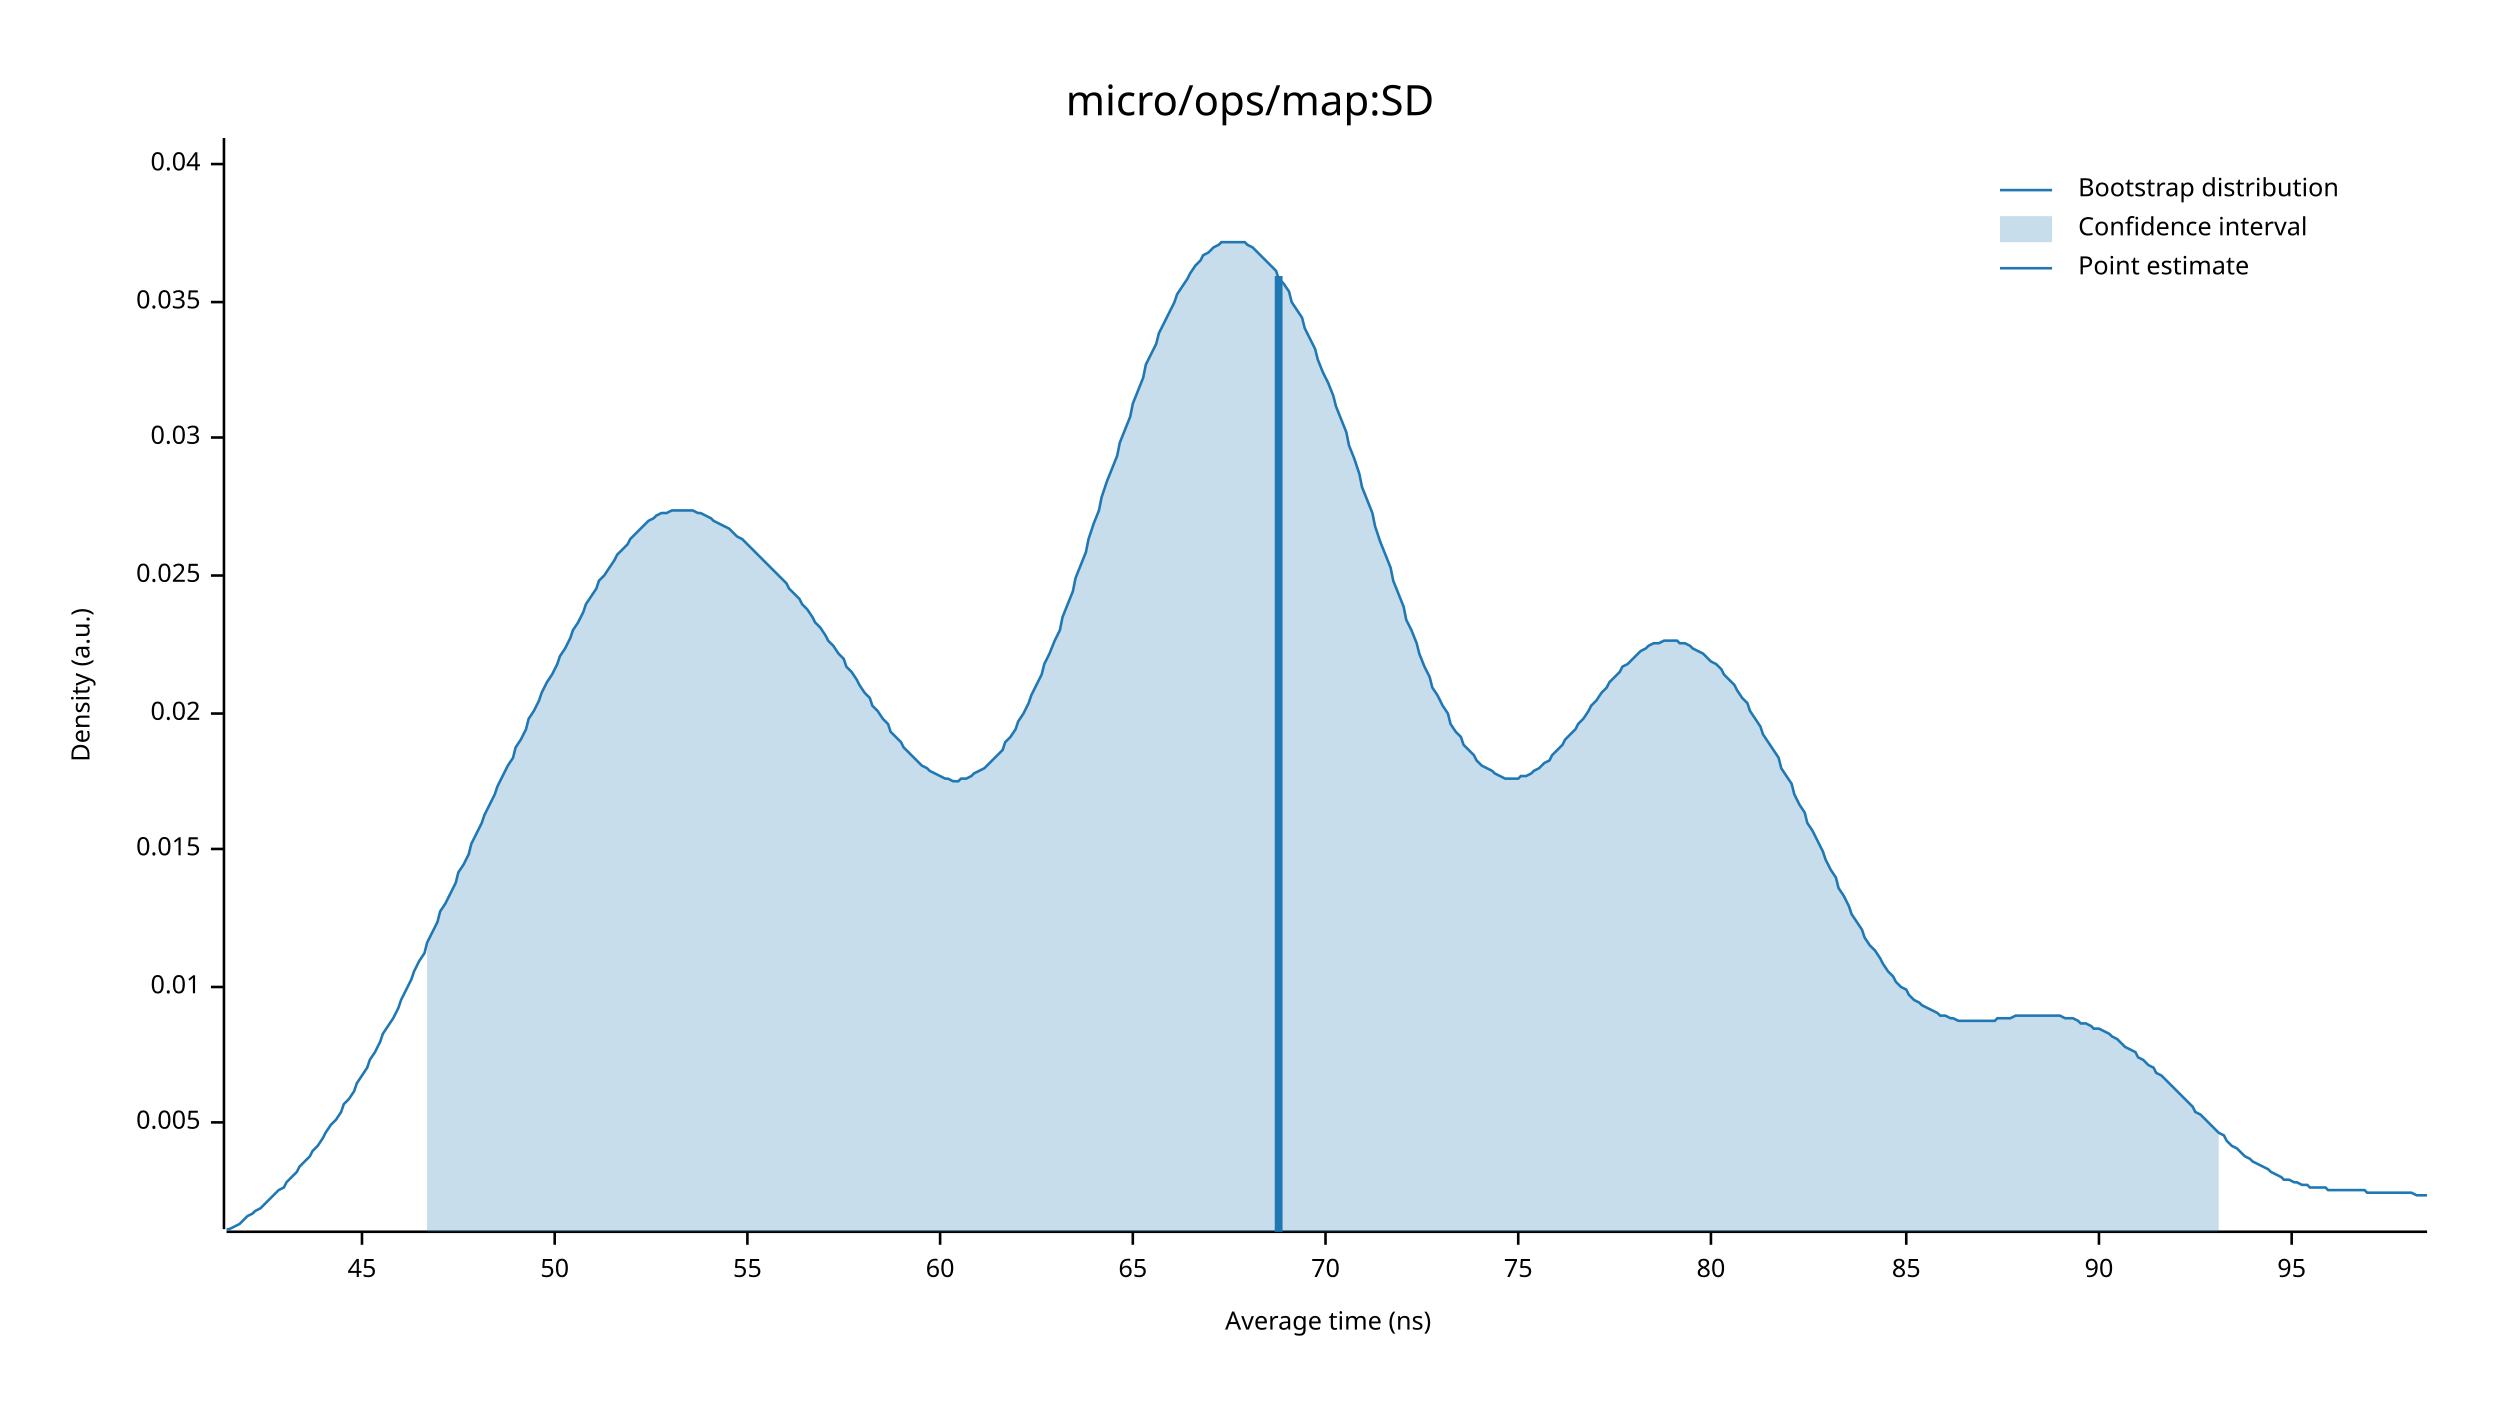
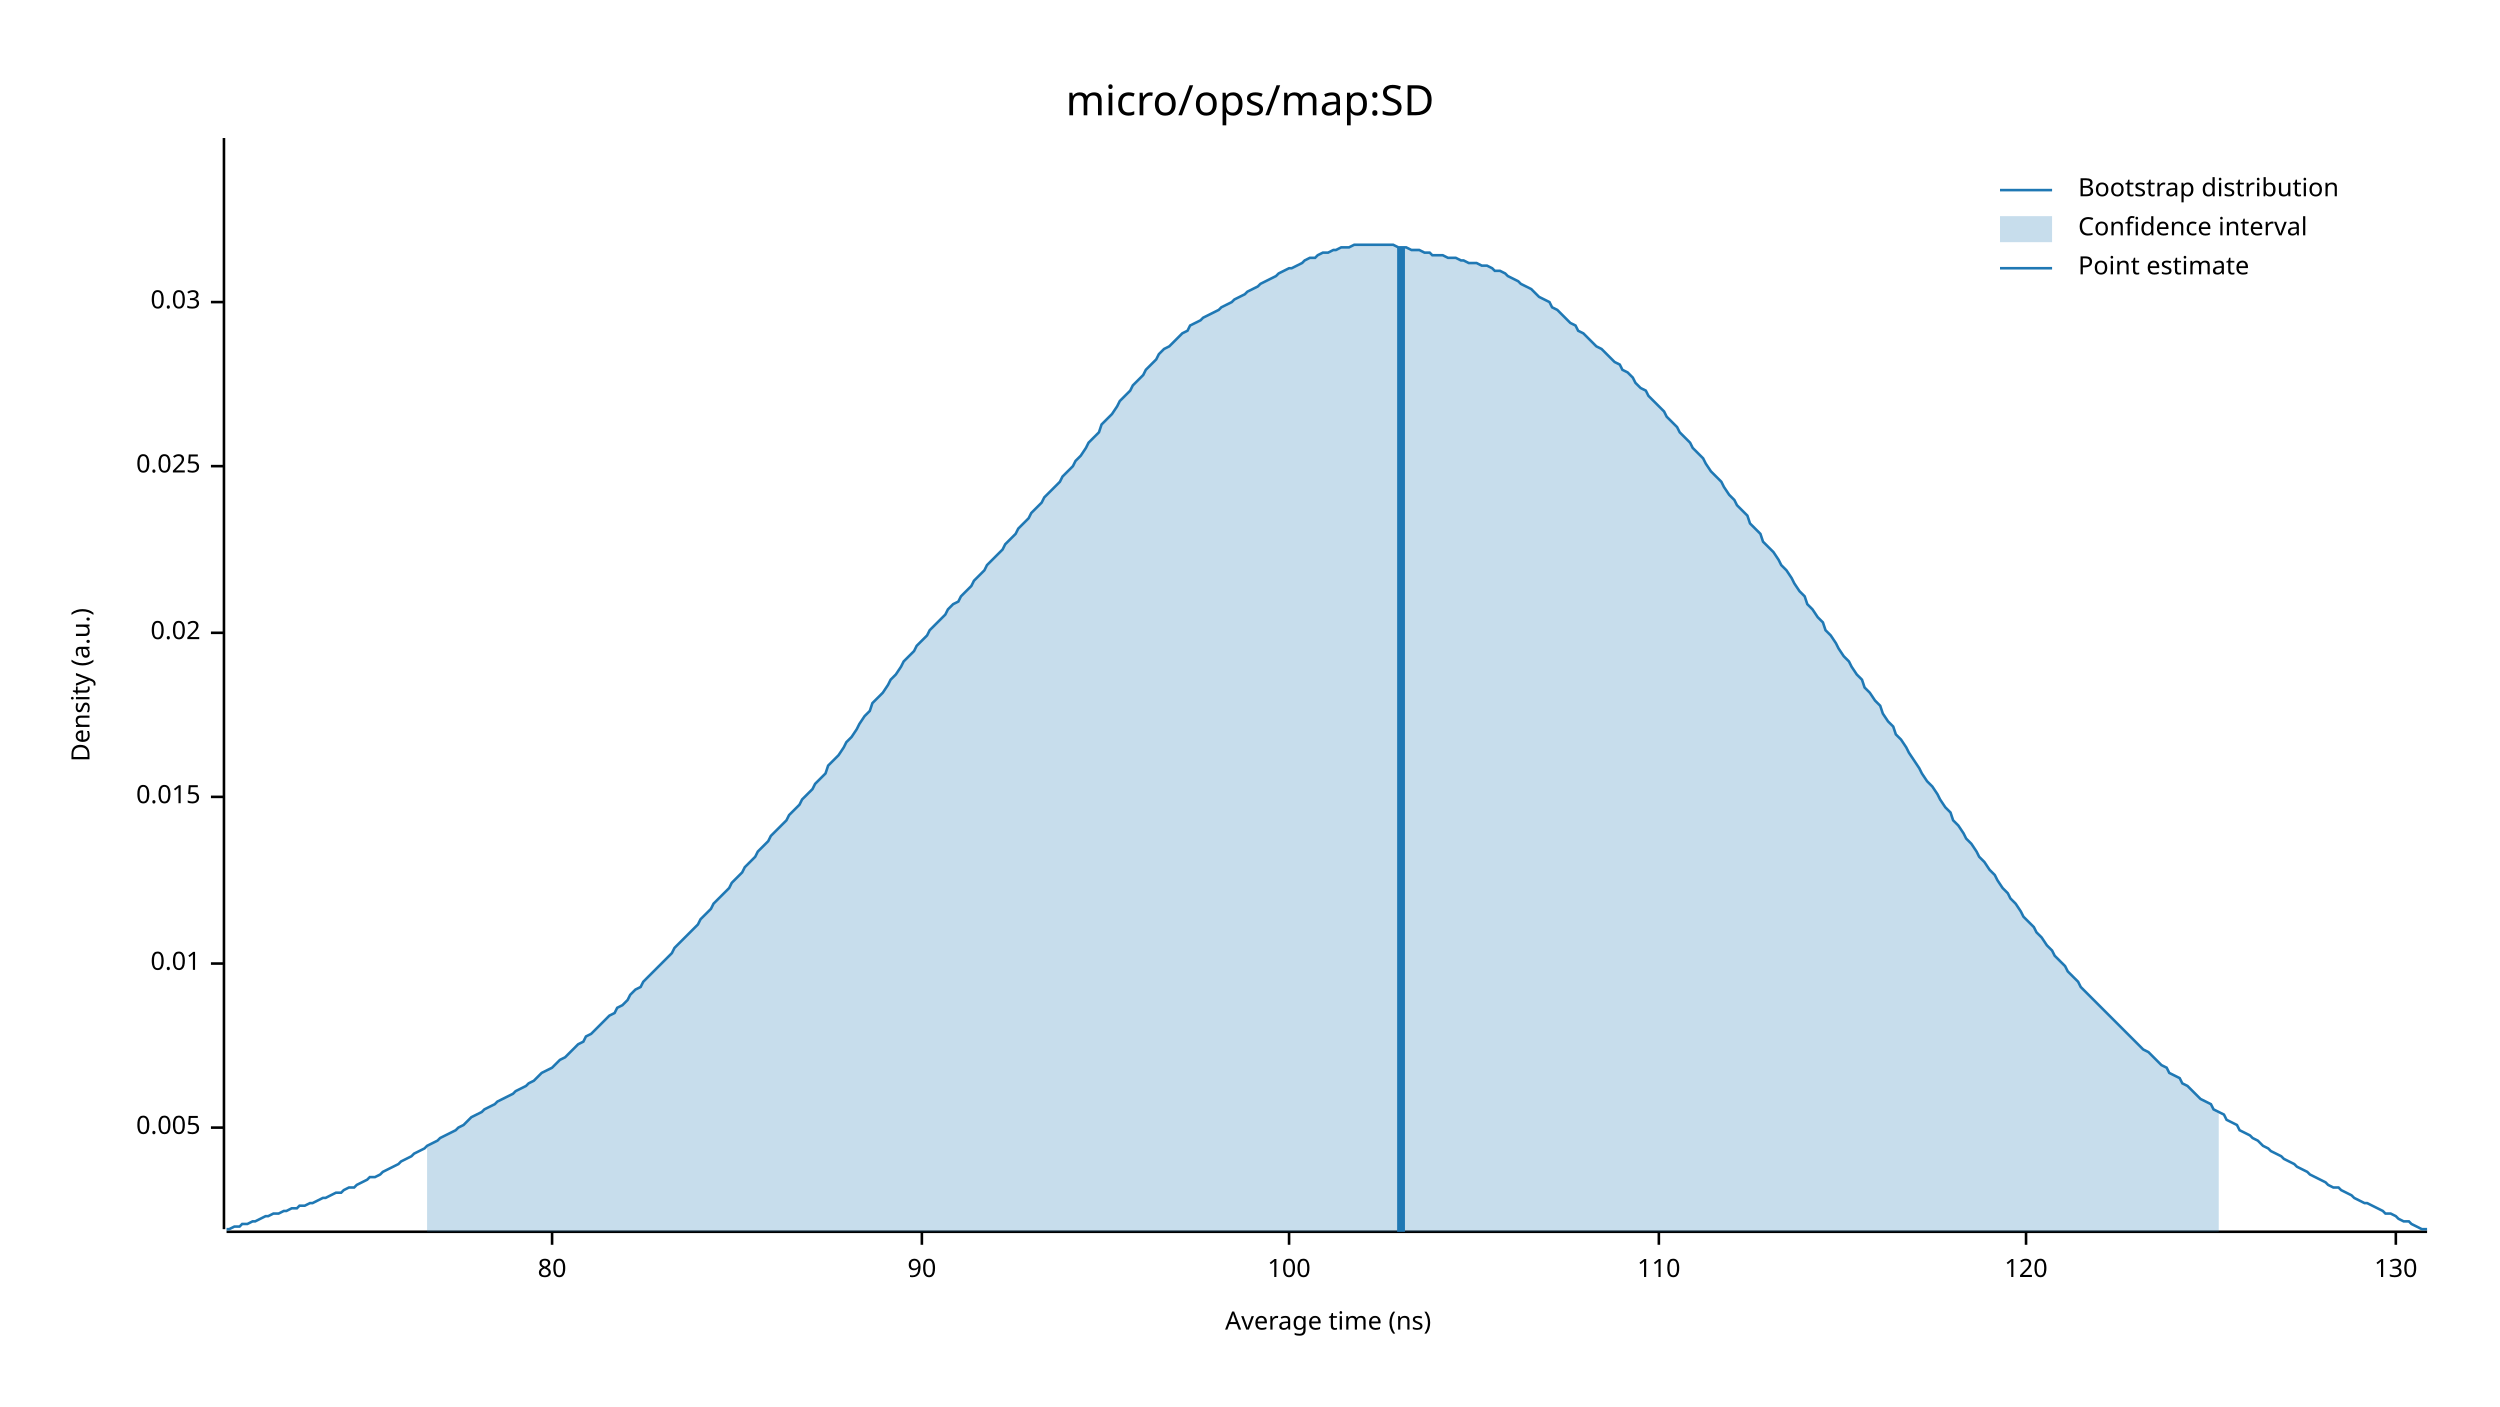
<svg xmlns="http://www.w3.org/2000/svg" width="960" height="540" viewBox="0 0 960 540">
  <text x="480" y="32" dy="0.76em" text-anchor="middle" font-family="sans-serif" font-size="16.129" opacity="1" fill="#000000">
micro/ops/map:SD
</text>
  <text x="27" y="263" dy="0.76em" text-anchor="middle" font-family="sans-serif" font-size="9.677" opacity="1" fill="#000000" transform="rotate(270, 27, 263)">
Density (a.u.)
</text>
  <text x="510" y="513" dy="-0.5ex" text-anchor="middle" font-family="sans-serif" font-size="9.677" opacity="1" fill="#000000">
Average time (ns)
</text>
  <polyline fill="none" opacity="1" stroke="#000000" stroke-width="1" points="86,53 86,472 " />
-   <text x="77" y="431" dy="0.5ex" text-anchor="end" font-family="sans-serif" font-size="9.677" opacity="1" fill="#000000">
+   <text x="77" y="433" dy="0.5ex" text-anchor="end" font-family="sans-serif" font-size="9.677" opacity="1" fill="#000000">
0.005
</text>
-   <polyline fill="none" opacity="1" stroke="#000000" stroke-width="1" points="81,431 86,431 " />
-   <text x="77" y="379" dy="0.5ex" text-anchor="end" font-family="sans-serif" font-size="9.677" opacity="1" fill="#000000">
+   <polyline fill="none" opacity="1" stroke="#000000" stroke-width="1" points="81,433 86,433 " />
+   <text x="77" y="370" dy="0.5ex" text-anchor="end" font-family="sans-serif" font-size="9.677" opacity="1" fill="#000000">
0.01
</text>
-   <polyline fill="none" opacity="1" stroke="#000000" stroke-width="1" points="81,379 86,379 " />
-   <text x="77" y="326" dy="0.5ex" text-anchor="end" font-family="sans-serif" font-size="9.677" opacity="1" fill="#000000">
+   <polyline fill="none" opacity="1" stroke="#000000" stroke-width="1" points="81,370 86,370 " />
+   <text x="77" y="306" dy="0.5ex" text-anchor="end" font-family="sans-serif" font-size="9.677" opacity="1" fill="#000000">
0.015
</text>
-   <polyline fill="none" opacity="1" stroke="#000000" stroke-width="1" points="81,326 86,326 " />
-   <text x="77" y="274" dy="0.5ex" text-anchor="end" font-family="sans-serif" font-size="9.677" opacity="1" fill="#000000">
+   <polyline fill="none" opacity="1" stroke="#000000" stroke-width="1" points="81,306 86,306 " />
+   <text x="77" y="243" dy="0.5ex" text-anchor="end" font-family="sans-serif" font-size="9.677" opacity="1" fill="#000000">
0.02
</text>
-   <polyline fill="none" opacity="1" stroke="#000000" stroke-width="1" points="81,274 86,274 " />
-   <text x="77" y="221" dy="0.5ex" text-anchor="end" font-family="sans-serif" font-size="9.677" opacity="1" fill="#000000">
+   <polyline fill="none" opacity="1" stroke="#000000" stroke-width="1" points="81,243 86,243 " />
+   <text x="77" y="179" dy="0.5ex" text-anchor="end" font-family="sans-serif" font-size="9.677" opacity="1" fill="#000000">
0.025
</text>
-   <polyline fill="none" opacity="1" stroke="#000000" stroke-width="1" points="81,221 86,221 " />
-   <text x="77" y="168" dy="0.5ex" text-anchor="end" font-family="sans-serif" font-size="9.677" opacity="1" fill="#000000">
+   <polyline fill="none" opacity="1" stroke="#000000" stroke-width="1" points="81,179 86,179 " />
+   <text x="77" y="116" dy="0.5ex" text-anchor="end" font-family="sans-serif" font-size="9.677" opacity="1" fill="#000000">
0.03
</text>
-   <polyline fill="none" opacity="1" stroke="#000000" stroke-width="1" points="81,168 86,168 " />
-   <text x="77" y="116" dy="0.5ex" text-anchor="end" font-family="sans-serif" font-size="9.677" opacity="1" fill="#000000">
- 0.035
- </text>
  <polyline fill="none" opacity="1" stroke="#000000" stroke-width="1" points="81,116 86,116 " />
-   <text x="77" y="63" dy="0.5ex" text-anchor="end" font-family="sans-serif" font-size="9.677" opacity="1" fill="#000000">
- 0.04
- </text>
-   <polyline fill="none" opacity="1" stroke="#000000" stroke-width="1" points="81,63 86,63 " />
  <polyline fill="none" opacity="1" stroke="#000000" stroke-width="1" points="87,473 932,473 " />
-   <text x="139" y="483" dy="0.76em" text-anchor="middle" font-family="sans-serif" font-size="9.677" opacity="1" fill="#000000">
- 45
- </text>
-   <polyline fill="none" opacity="1" stroke="#000000" stroke-width="1" points="139,473 139,478 " />
-   <text x="213" y="483" dy="0.76em" text-anchor="middle" font-family="sans-serif" font-size="9.677" opacity="1" fill="#000000">
- 50
- </text>
-   <polyline fill="none" opacity="1" stroke="#000000" stroke-width="1" points="213,473 213,478 " />
-   <text x="287" y="483" dy="0.76em" text-anchor="middle" font-family="sans-serif" font-size="9.677" opacity="1" fill="#000000">
- 55
- </text>
-   <polyline fill="none" opacity="1" stroke="#000000" stroke-width="1" points="287,473 287,478 " />
-   <text x="361" y="483" dy="0.76em" text-anchor="middle" font-family="sans-serif" font-size="9.677" opacity="1" fill="#000000">
- 60
- </text>
-   <polyline fill="none" opacity="1" stroke="#000000" stroke-width="1" points="361,473 361,478 " />
-   <text x="435" y="483" dy="0.76em" text-anchor="middle" font-family="sans-serif" font-size="9.677" opacity="1" fill="#000000">
- 65
- </text>
-   <polyline fill="none" opacity="1" stroke="#000000" stroke-width="1" points="435,473 435,478 " />
-   <text x="509" y="483" dy="0.76em" text-anchor="middle" font-family="sans-serif" font-size="9.677" opacity="1" fill="#000000">
- 70
- </text>
-   <polyline fill="none" opacity="1" stroke="#000000" stroke-width="1" points="509,473 509,478 " />
-   <text x="583" y="483" dy="0.76em" text-anchor="middle" font-family="sans-serif" font-size="9.677" opacity="1" fill="#000000">
- 75
- </text>
-   <polyline fill="none" opacity="1" stroke="#000000" stroke-width="1" points="583,473 583,478 " />
-   <text x="657" y="483" dy="0.76em" text-anchor="middle" font-family="sans-serif" font-size="9.677" opacity="1" fill="#000000">
+   <text x="212" y="483" dy="0.76em" text-anchor="middle" font-family="sans-serif" font-size="9.677" opacity="1" fill="#000000">
80
</text>
-   <polyline fill="none" opacity="1" stroke="#000000" stroke-width="1" points="657,473 657,478 " />
-   <text x="732" y="483" dy="0.76em" text-anchor="middle" font-family="sans-serif" font-size="9.677" opacity="1" fill="#000000">
- 85
- </text>
-   <polyline fill="none" opacity="1" stroke="#000000" stroke-width="1" points="732,473 732,478 " />
-   <text x="806" y="483" dy="0.76em" text-anchor="middle" font-family="sans-serif" font-size="9.677" opacity="1" fill="#000000">
+   <polyline fill="none" opacity="1" stroke="#000000" stroke-width="1" points="212,473 212,478 " />
+   <text x="354" y="483" dy="0.76em" text-anchor="middle" font-family="sans-serif" font-size="9.677" opacity="1" fill="#000000">
90
</text>
-   <polyline fill="none" opacity="1" stroke="#000000" stroke-width="1" points="806,473 806,478 " />
-   <text x="880" y="483" dy="0.76em" text-anchor="middle" font-family="sans-serif" font-size="9.677" opacity="1" fill="#000000">
- 95
+   <polyline fill="none" opacity="1" stroke="#000000" stroke-width="1" points="354,473 354,478 " />
+   <text x="495" y="483" dy="0.76em" text-anchor="middle" font-family="sans-serif" font-size="9.677" opacity="1" fill="#000000">
+ 100
</text>
-   <polyline fill="none" opacity="1" stroke="#000000" stroke-width="1" points="880,473 880,478 " />
-   <polyline fill="none" opacity="1" stroke="#1F78B4" stroke-width="1" points="87,472 88,472 90,471 92,470 93,469 95,467 97,466 98,465 100,464 102,462 103,461 105,459 107,457 109,456 110,454 112,452 114,450 115,448 117,446 119,444 120,442 122,440 124,437 125,435 127,432 129,430 131,427 132,424 134,422 136,419 137,416 139,413 141,410 142,407 144,404 146,400 147,397 149,394 151,391 153,387 154,384 156,380 158,376 159,373 161,369 163,366 164,362 166,358 168,354 169,350 171,347 173,343 175,339 176,335 178,332 180,328 181,324 183,320 185,316 186,313 188,309 190,305 191,302 193,298 195,294 197,291 198,287 200,284 202,280 203,276 205,273 207,269 208,266 210,262 212,259 214,255 215,252 217,249 219,245 220,242 222,239 224,235 225,232 227,229 229,226 230,223 232,221 234,218 236,215 237,213 239,211 241,209 242,207 244,205 246,203 247,202 249,200 251,199 252,198 254,197 256,197 258,196 259,196 261,196 263,196 264,196 266,196 268,197 269,197 271,198 273,199 274,200 276,201 278,202 280,203 281,204 283,206 285,207 286,208 288,210 290,212 291,213 293,215 295,217 296,218 298,220 300,222 302,224 303,226 305,228 307,230 308,232 310,234 312,237 313,239 315,241 317,244 318,246 320,248 322,251 324,253 325,256 327,258 329,261 330,263 332,266 334,268 335,271 337,273 339,276 341,278 342,281 344,283 346,285 347,287 349,289 351,291 352,292 354,294 356,295 357,296 359,297 361,298 363,299 364,299 366,300 368,300 369,299 371,299 373,298 374,297 376,296 378,295 379,294 381,292 383,290 385,288 386,285 388,283 390,280 391,277 393,274 395,270 396,267 398,263 400,259 401,255 403,251 405,246 407,242 408,237 410,232 412,227 413,222 415,217 417,212 418,207 420,201 422,196 423,191 425,185 427,180 429,175 430,170 432,165 434,160 435,155 437,150 439,145 440,140 442,136 444,132 445,128 447,124 449,120 451,116 452,113 454,110 456,107 457,105 459,102 461,100 462,98 464,97 466,95 468,94 469,93 471,93 473,93 474,93 476,93 478,93 479,94 481,95 483,97 484,98 486,100 488,102 490,104 491,107 493,109 495,112 496,116 498,119 500,122 501,126 503,130 505,134 506,138 508,143 510,147 512,152 513,156 515,161 517,166 518,171 520,176 522,182 523,187 525,192 527,197 528,202 530,208 532,213 534,218 535,223 537,228 539,233 540,238 542,242 544,247 545,251 547,256 549,260 550,264 552,267 554,271 556,274 557,278 559,281 561,283 562,286 564,288 566,290 567,292 569,294 571,295 573,296 574,297 576,298 578,299 579,299 581,299 583,299 584,298 586,298 588,297 589,296 591,295 593,293 595,292 596,290 598,288 600,286 601,284 603,282 605,280 606,278 608,276 610,273 611,271 613,269 615,266 617,264 618,262 620,260 622,258 623,256 625,255 627,253 628,252 630,250 632,249 633,248 635,247 637,247 639,246 640,246 642,246 644,246 645,247 647,247 649,248 650,249 652,250 654,251 655,252 657,254 659,255 661,257 662,259 664,261 666,263 667,265 669,268 671,270 672,273 674,276 676,279 677,282 679,285 681,288 683,291 684,295 686,298 688,301 689,305 691,309 693,312 694,316 696,319 698,323 700,327 701,330 703,334 705,337 706,341 708,344 710,348 711,351 713,354 715,357 716,360 718,363 720,365 722,368 723,370 725,373 727,375 728,377 730,379 732,380 733,382 735,384 737,385 738,386 740,387 742,388 744,389 745,390 747,390 749,391 750,391 752,392 754,392 755,392 757,392 759,392 760,392 762,392 764,392 766,392 767,391 769,391 771,391 772,391 774,390 776,390 777,390 779,390 781,390 782,390 784,390 786,390 788,390 789,390 791,390 793,391 794,391 796,391 798,392 799,393 801,393 803,394 804,395 806,395 808,396 810,397 811,398 813,399 815,401 816,402 818,403 820,404 821,406 823,407 825,409 827,410 828,412 830,413 832,415 833,416 835,418 837,420 838,421 840,423 842,425 843,427 845,428 847,430 849,432 850,433 852,435 854,436 855,438 857,440 859,441 860,442 862,444 864,445 865,446 867,447 869,448 871,449 872,450 874,451 876,452 877,453 879,453 881,454 882,454 884,455 886,455 887,456 889,456 891,456 893,456 894,457 896,457 898,457 899,457 901,457 903,457 904,457 906,457 908,457 909,458 911,458 913,458 915,458 916,458 918,458 920,458 921,458 923,458 925,458 926,458 928,459 930,459 932,459 " />
-   <polygon opacity="0.25" fill="#1F78B4" points="164,362 166,358 168,354 169,350 171,347 173,343 175,339 176,335 178,332 180,328 181,324 183,320 185,316 186,313 188,309 190,305 191,302 193,298 195,294 197,291 198,287 200,284 202,280 203,276 205,273 207,269 208,266 210,262 212,259 214,255 215,252 217,249 219,245 220,242 222,239 224,235 225,232 227,229 229,226 230,223 232,221 234,218 236,215 237,213 239,211 241,209 242,207 244,205 246,203 247,202 249,200 251,199 252,198 254,197 256,197 258,196 259,196 261,196 263,196 264,196 266,196 268,197 269,197 271,198 273,199 274,200 276,201 278,202 280,203 281,204 283,206 285,207 286,208 288,210 290,212 291,213 293,215 295,217 296,218 298,220 300,222 302,224 303,226 305,228 307,230 308,232 310,234 312,237 313,239 315,241 317,244 318,246 320,248 322,251 324,253 325,256 327,258 329,261 330,263 332,266 334,268 335,271 337,273 339,276 341,278 342,281 344,283 346,285 347,287 349,289 351,291 352,292 354,294 356,295 357,296 359,297 361,298 363,299 364,299 366,300 368,300 369,299 371,299 373,298 374,297 376,296 378,295 379,294 381,292 383,290 385,288 386,285 388,283 390,280 391,277 393,274 395,270 396,267 398,263 400,259 401,255 403,251 405,246 407,242 408,237 410,232 412,227 413,222 415,217 417,212 418,207 420,201 422,196 423,191 425,185 427,180 429,175 430,170 432,165 434,160 435,155 437,150 439,145 440,140 442,136 444,132 445,128 447,124 449,120 451,116 452,113 454,110 456,107 457,105 459,102 461,100 462,98 464,97 466,95 468,94 469,93 471,93 473,93 474,93 476,93 478,93 479,94 481,95 483,97 484,98 486,100 488,102 490,104 491,107 493,109 495,112 496,116 498,119 500,122 501,126 503,130 505,134 506,138 508,143 510,147 512,152 513,156 515,161 517,166 518,171 520,176 522,182 523,187 525,192 527,197 528,202 530,208 532,213 534,218 535,223 537,228 539,233 540,238 542,242 544,247 545,251 547,256 549,260 550,264 552,267 554,271 556,274 557,278 559,281 561,283 562,286 564,288 566,290 567,292 569,294 571,295 573,296 574,297 576,298 578,299 579,299 581,299 583,299 584,298 586,298 588,297 589,296 591,295 593,293 595,292 596,290 598,288 600,286 601,284 603,282 605,280 606,278 608,276 610,273 611,271 613,269 615,266 617,264 618,262 620,260 622,258 623,256 625,255 627,253 628,252 630,250 632,249 633,248 635,247 637,247 639,246 640,246 642,246 644,246 645,247 647,247 649,248 650,249 652,250 654,251 655,252 657,254 659,255 661,257 662,259 664,261 666,263 667,265 669,268 671,270 672,273 674,276 676,279 677,282 679,285 681,288 683,291 684,295 686,298 688,301 689,305 691,309 693,312 694,316 696,319 698,323 700,327 701,330 703,334 705,337 706,341 708,344 710,348 711,351 713,354 715,357 716,360 718,363 720,365 722,368 723,370 725,373 727,375 728,377 730,379 732,380 733,382 735,384 737,385 738,386 740,387 742,388 744,389 745,390 747,390 749,391 750,391 752,392 754,392 755,392 757,392 759,392 760,392 762,392 764,392 766,392 767,391 769,391 771,391 772,391 774,390 776,390 777,390 779,390 781,390 782,390 784,390 786,390 788,390 789,390 791,390 793,391 794,391 796,391 798,392 799,393 801,393 803,394 804,395 806,395 808,396 810,397 811,398 813,399 815,401 816,402 818,403 820,404 821,406 823,407 825,409 827,410 828,412 830,413 832,415 833,416 835,418 837,420 838,421 840,423 842,425 843,427 845,428 847,430 849,432 850,433 852,435 852,473 164,473 " />
-   <polyline fill="none" opacity="1" stroke="#1F78B4" stroke-width="3" points="491,473 491,106 " />
+   <polyline fill="none" opacity="1" stroke="#000000" stroke-width="1" points="495,473 495,478 " />
+   <text x="637" y="483" dy="0.76em" text-anchor="middle" font-family="sans-serif" font-size="9.677" opacity="1" fill="#000000">
+ 110
+ </text>
+   <polyline fill="none" opacity="1" stroke="#000000" stroke-width="1" points="637,473 637,478 " />
+   <text x="778" y="483" dy="0.76em" text-anchor="middle" font-family="sans-serif" font-size="9.677" opacity="1" fill="#000000">
+ 120
+ </text>
+   <polyline fill="none" opacity="1" stroke="#000000" stroke-width="1" points="778,473 778,478 " />
+   <text x="920" y="483" dy="0.76em" text-anchor="middle" font-family="sans-serif" font-size="9.677" opacity="1" fill="#000000">
+ 130
+ </text>
+   <polyline fill="none" opacity="1" stroke="#000000" stroke-width="1" points="920,473 920,478 " />
+   <polyline fill="none" opacity="1" stroke="#1F78B4" stroke-width="1" points="87,472 88,472 90,471 92,471 93,470 95,470 97,469 98,469 100,468 102,467 103,467 105,466 107,466 109,465 110,465 112,464 114,464 115,463 117,463 119,462 120,462 122,461 124,460 125,460 127,459 129,458 131,458 132,457 134,456 136,456 137,455 139,454 141,453 142,452 144,452 146,451 147,450 149,449 151,448 153,447 154,446 156,445 158,444 159,443 161,442 163,441 164,440 166,439 168,438 169,437 171,436 173,435 175,434 176,433 178,432 180,430 181,429 183,428 185,427 186,426 188,425 190,424 191,423 193,422 195,421 197,420 198,419 200,418 202,417 203,416 205,415 207,413 208,412 210,411 212,410 214,408 215,407 217,406 219,404 220,403 222,401 224,400 225,398 227,397 229,395 230,394 232,392 234,390 236,389 237,387 239,386 241,384 242,382 244,380 246,379 247,377 249,375 251,373 252,372 254,370 256,368 258,366 259,364 261,362 263,360 264,359 266,357 268,355 269,353 271,351 273,349 274,347 276,345 278,343 280,341 281,339 283,337 285,335 286,333 288,331 290,329 291,327 293,325 295,323 296,321 298,319 300,317 302,315 303,313 305,311 307,309 308,307 310,305 312,303 313,301 315,299 317,297 318,294 320,292 322,290 324,287 325,285 327,283 329,280 330,278 332,275 334,273 335,270 337,268 339,266 341,263 342,261 344,259 346,256 347,254 349,252 351,250 352,248 354,246 356,244 357,242 359,240 361,238 363,236 364,234 366,232 368,231 369,229 371,227 373,225 374,223 376,221 378,219 379,217 381,215 383,213 385,211 386,209 388,207 390,205 391,203 393,201 395,199 396,197 398,195 400,193 401,191 403,189 405,187 407,185 408,183 410,181 412,179 413,177 415,175 417,172 418,170 420,168 422,166 423,163 425,161 427,159 429,156 430,154 432,152 434,150 435,148 437,146 439,144 440,142 442,140 444,138 445,136 447,134 449,133 451,131 452,130 454,128 456,127 457,125 459,124 461,123 462,122 464,121 466,120 468,119 469,118 471,117 473,116 474,115 476,114 478,113 479,112 481,111 483,110 484,109 486,108 488,107 490,106 491,105 493,104 495,103 496,103 498,102 500,101 501,100 503,99 505,99 506,98 508,97 510,97 512,96 513,96 515,95 517,95 518,95 520,94 522,94 523,94 525,94 527,94 528,94 530,94 532,94 534,94 535,94 537,95 539,95 540,95 542,96 544,96 545,96 547,97 549,97 550,98 552,98 554,98 556,99 557,99 559,99 561,100 562,100 564,101 566,101 567,101 569,102 571,102 573,103 574,104 576,104 578,105 579,106 581,107 583,108 584,109 586,110 588,111 589,112 591,114 593,115 595,116 596,118 598,119 600,121 601,122 603,124 605,125 606,127 608,128 610,130 611,131 613,133 615,134 617,136 618,137 620,139 622,140 623,142 625,143 627,145 628,147 630,149 632,150 633,152 635,154 637,156 639,158 640,160 642,162 644,164 645,166 647,168 649,170 650,172 652,174 654,176 655,178 657,181 659,183 661,185 662,187 664,190 666,192 667,194 669,196 671,198 672,201 674,203 676,205 677,208 679,210 681,212 683,215 684,217 686,219 688,222 689,224 691,227 693,229 694,232 696,234 698,237 700,239 701,242 703,244 705,247 706,249 708,252 710,254 711,256 713,259 715,261 716,264 718,266 720,269 722,271 723,274 725,277 727,279 728,282 730,284 732,287 733,289 735,292 737,295 738,297 740,300 742,302 744,305 745,307 747,310 749,312 750,315 752,317 754,320 755,322 757,324 759,327 760,329 762,331 764,334 766,336 767,338 769,341 771,343 772,345 774,347 776,350 777,352 779,354 781,356 782,358 784,360 786,363 788,365 789,367 791,369 793,371 794,373 796,375 798,377 799,379 801,381 803,383 804,384 806,386 808,388 810,390 811,391 813,393 815,395 816,396 818,398 820,400 821,401 823,403 825,404 827,406 828,407 830,409 832,410 833,412 835,413 837,414 838,416 840,417 842,419 843,420 845,422 847,423 849,424 850,426 852,427 854,428 855,430 857,431 859,432 860,434 862,435 864,436 865,437 867,438 869,440 871,441 872,442 874,443 876,444 877,445 879,446 881,447 882,448 884,449 886,450 887,451 889,452 891,453 893,454 894,455 896,456 898,456 899,457 901,458 903,459 904,460 906,461 908,462 909,462 911,463 913,464 915,465 916,466 918,466 920,467 921,468 923,469 925,469 926,470 928,471 930,472 932,472 " />
+   <polygon opacity="0.25" fill="#1F78B4" points="164,440 166,439 168,438 169,437 171,436 173,435 175,434 176,433 178,432 180,430 181,429 183,428 185,427 186,426 188,425 190,424 191,423 193,422 195,421 197,420 198,419 200,418 202,417 203,416 205,415 207,413 208,412 210,411 212,410 214,408 215,407 217,406 219,404 220,403 222,401 224,400 225,398 227,397 229,395 230,394 232,392 234,390 236,389 237,387 239,386 241,384 242,382 244,380 246,379 247,377 249,375 251,373 252,372 254,370 256,368 258,366 259,364 261,362 263,360 264,359 266,357 268,355 269,353 271,351 273,349 274,347 276,345 278,343 280,341 281,339 283,337 285,335 286,333 288,331 290,329 291,327 293,325 295,323 296,321 298,319 300,317 302,315 303,313 305,311 307,309 308,307 310,305 312,303 313,301 315,299 317,297 318,294 320,292 322,290 324,287 325,285 327,283 329,280 330,278 332,275 334,273 335,270 337,268 339,266 341,263 342,261 344,259 346,256 347,254 349,252 351,250 352,248 354,246 356,244 357,242 359,240 361,238 363,236 364,234 366,232 368,231 369,229 371,227 373,225 374,223 376,221 378,219 379,217 381,215 383,213 385,211 386,209 388,207 390,205 391,203 393,201 395,199 396,197 398,195 400,193 401,191 403,189 405,187 407,185 408,183 410,181 412,179 413,177 415,175 417,172 418,170 420,168 422,166 423,163 425,161 427,159 429,156 430,154 432,152 434,150 435,148 437,146 439,144 440,142 442,140 444,138 445,136 447,134 449,133 451,131 452,130 454,128 456,127 457,125 459,124 461,123 462,122 464,121 466,120 468,119 469,118 471,117 473,116 474,115 476,114 478,113 479,112 481,111 483,110 484,109 486,108 488,107 490,106 491,105 493,104 495,103 496,103 498,102 500,101 501,100 503,99 505,99 506,98 508,97 510,97 512,96 513,96 515,95 517,95 518,95 520,94 522,94 523,94 525,94 527,94 528,94 530,94 532,94 534,94 535,94 537,95 539,95 540,95 542,96 544,96 545,96 547,97 549,97 550,98 552,98 554,98 556,99 557,99 559,99 561,100 562,100 564,101 566,101 567,101 569,102 571,102 573,103 574,104 576,104 578,105 579,106 581,107 583,108 584,109 586,110 588,111 589,112 591,114 593,115 595,116 596,118 598,119 600,121 601,122 603,124 605,125 606,127 608,128 610,130 611,131 613,133 615,134 617,136 618,137 620,139 622,140 623,142 625,143 627,145 628,147 630,149 632,150 633,152 635,154 637,156 639,158 640,160 642,162 644,164 645,166 647,168 649,170 650,172 652,174 654,176 655,178 657,181 659,183 661,185 662,187 664,190 666,192 667,194 669,196 671,198 672,201 674,203 676,205 677,208 679,210 681,212 683,215 684,217 686,219 688,222 689,224 691,227 693,229 694,232 696,234 698,237 700,239 701,242 703,244 705,247 706,249 708,252 710,254 711,256 713,259 715,261 716,264 718,266 720,269 722,271 723,274 725,277 727,279 728,282 730,284 732,287 733,289 735,292 737,295 738,297 740,300 742,302 744,305 745,307 747,310 749,312 750,315 752,317 754,320 755,322 757,324 759,327 760,329 762,331 764,334 766,336 767,338 769,341 771,343 772,345 774,347 776,350 777,352 779,354 781,356 782,358 784,360 786,363 788,365 789,367 791,369 793,371 794,373 796,375 798,377 799,379 801,381 803,383 804,384 806,386 808,388 810,390 811,391 813,393 815,395 816,396 818,398 820,400 821,401 823,403 825,404 827,406 828,407 830,409 832,410 833,412 835,413 837,414 838,416 840,417 842,419 843,420 845,422 847,423 849,424 850,426 852,427 852,473 164,473 " />
+   <polyline fill="none" opacity="1" stroke="#1F78B4" stroke-width="3" points="538,473 538,95 " />
  <text x="798" y="68" dy="0.76em" text-anchor="start" font-family="sans-serif" font-size="9.677" opacity="1" fill="#000000">
Bootstrap distribution
</text>
  <text x="798" y="83" dy="0.76em" text-anchor="start" font-family="sans-serif" font-size="9.677" opacity="1" fill="#000000">
Confidence interval
</text>
  <text x="798" y="98" dy="0.76em" text-anchor="start" font-family="sans-serif" font-size="9.677" opacity="1" fill="#000000">
Point estimate
</text>
  <polyline fill="none" opacity="1" stroke="#1F78B4" stroke-width="1" points="768,73 788,73 " />
  <rect x="768" y="83" width="20" height="10" opacity="0.25" fill="#1F78B4" stroke="none" />
  <polyline fill="none" opacity="1" stroke="#1F78B4" stroke-width="1" points="768,103 788,103 " />
</svg>
